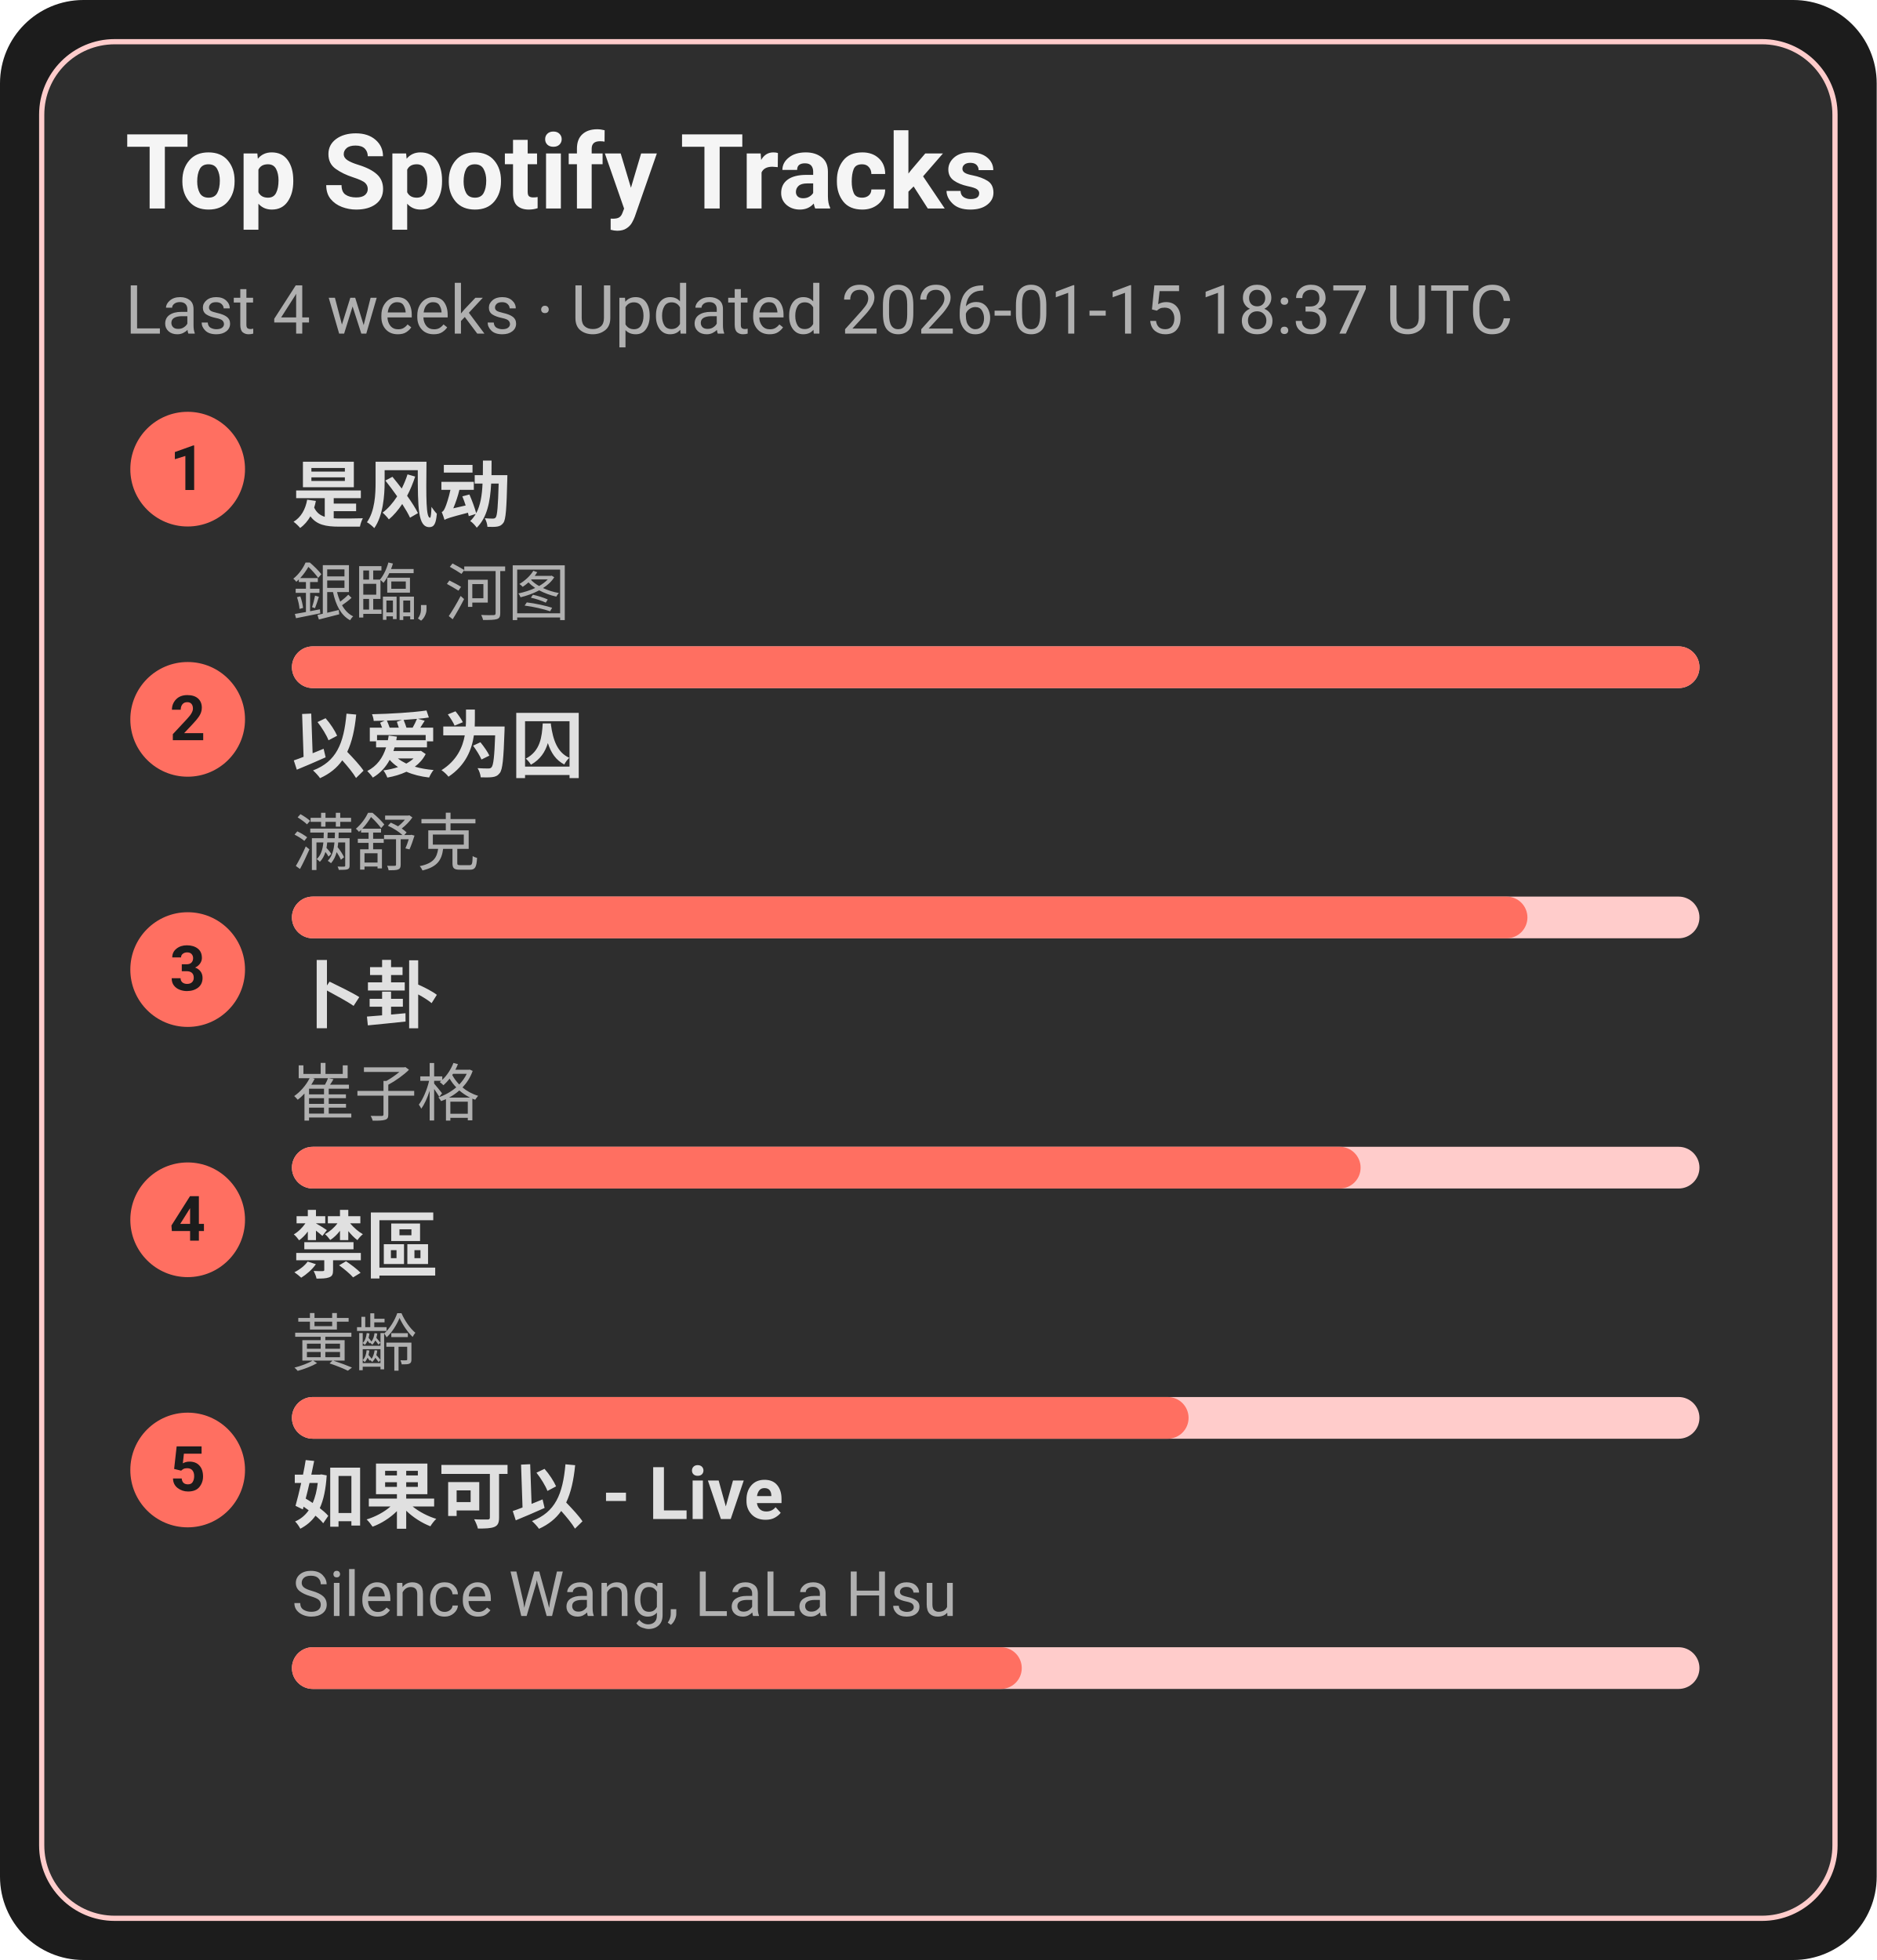
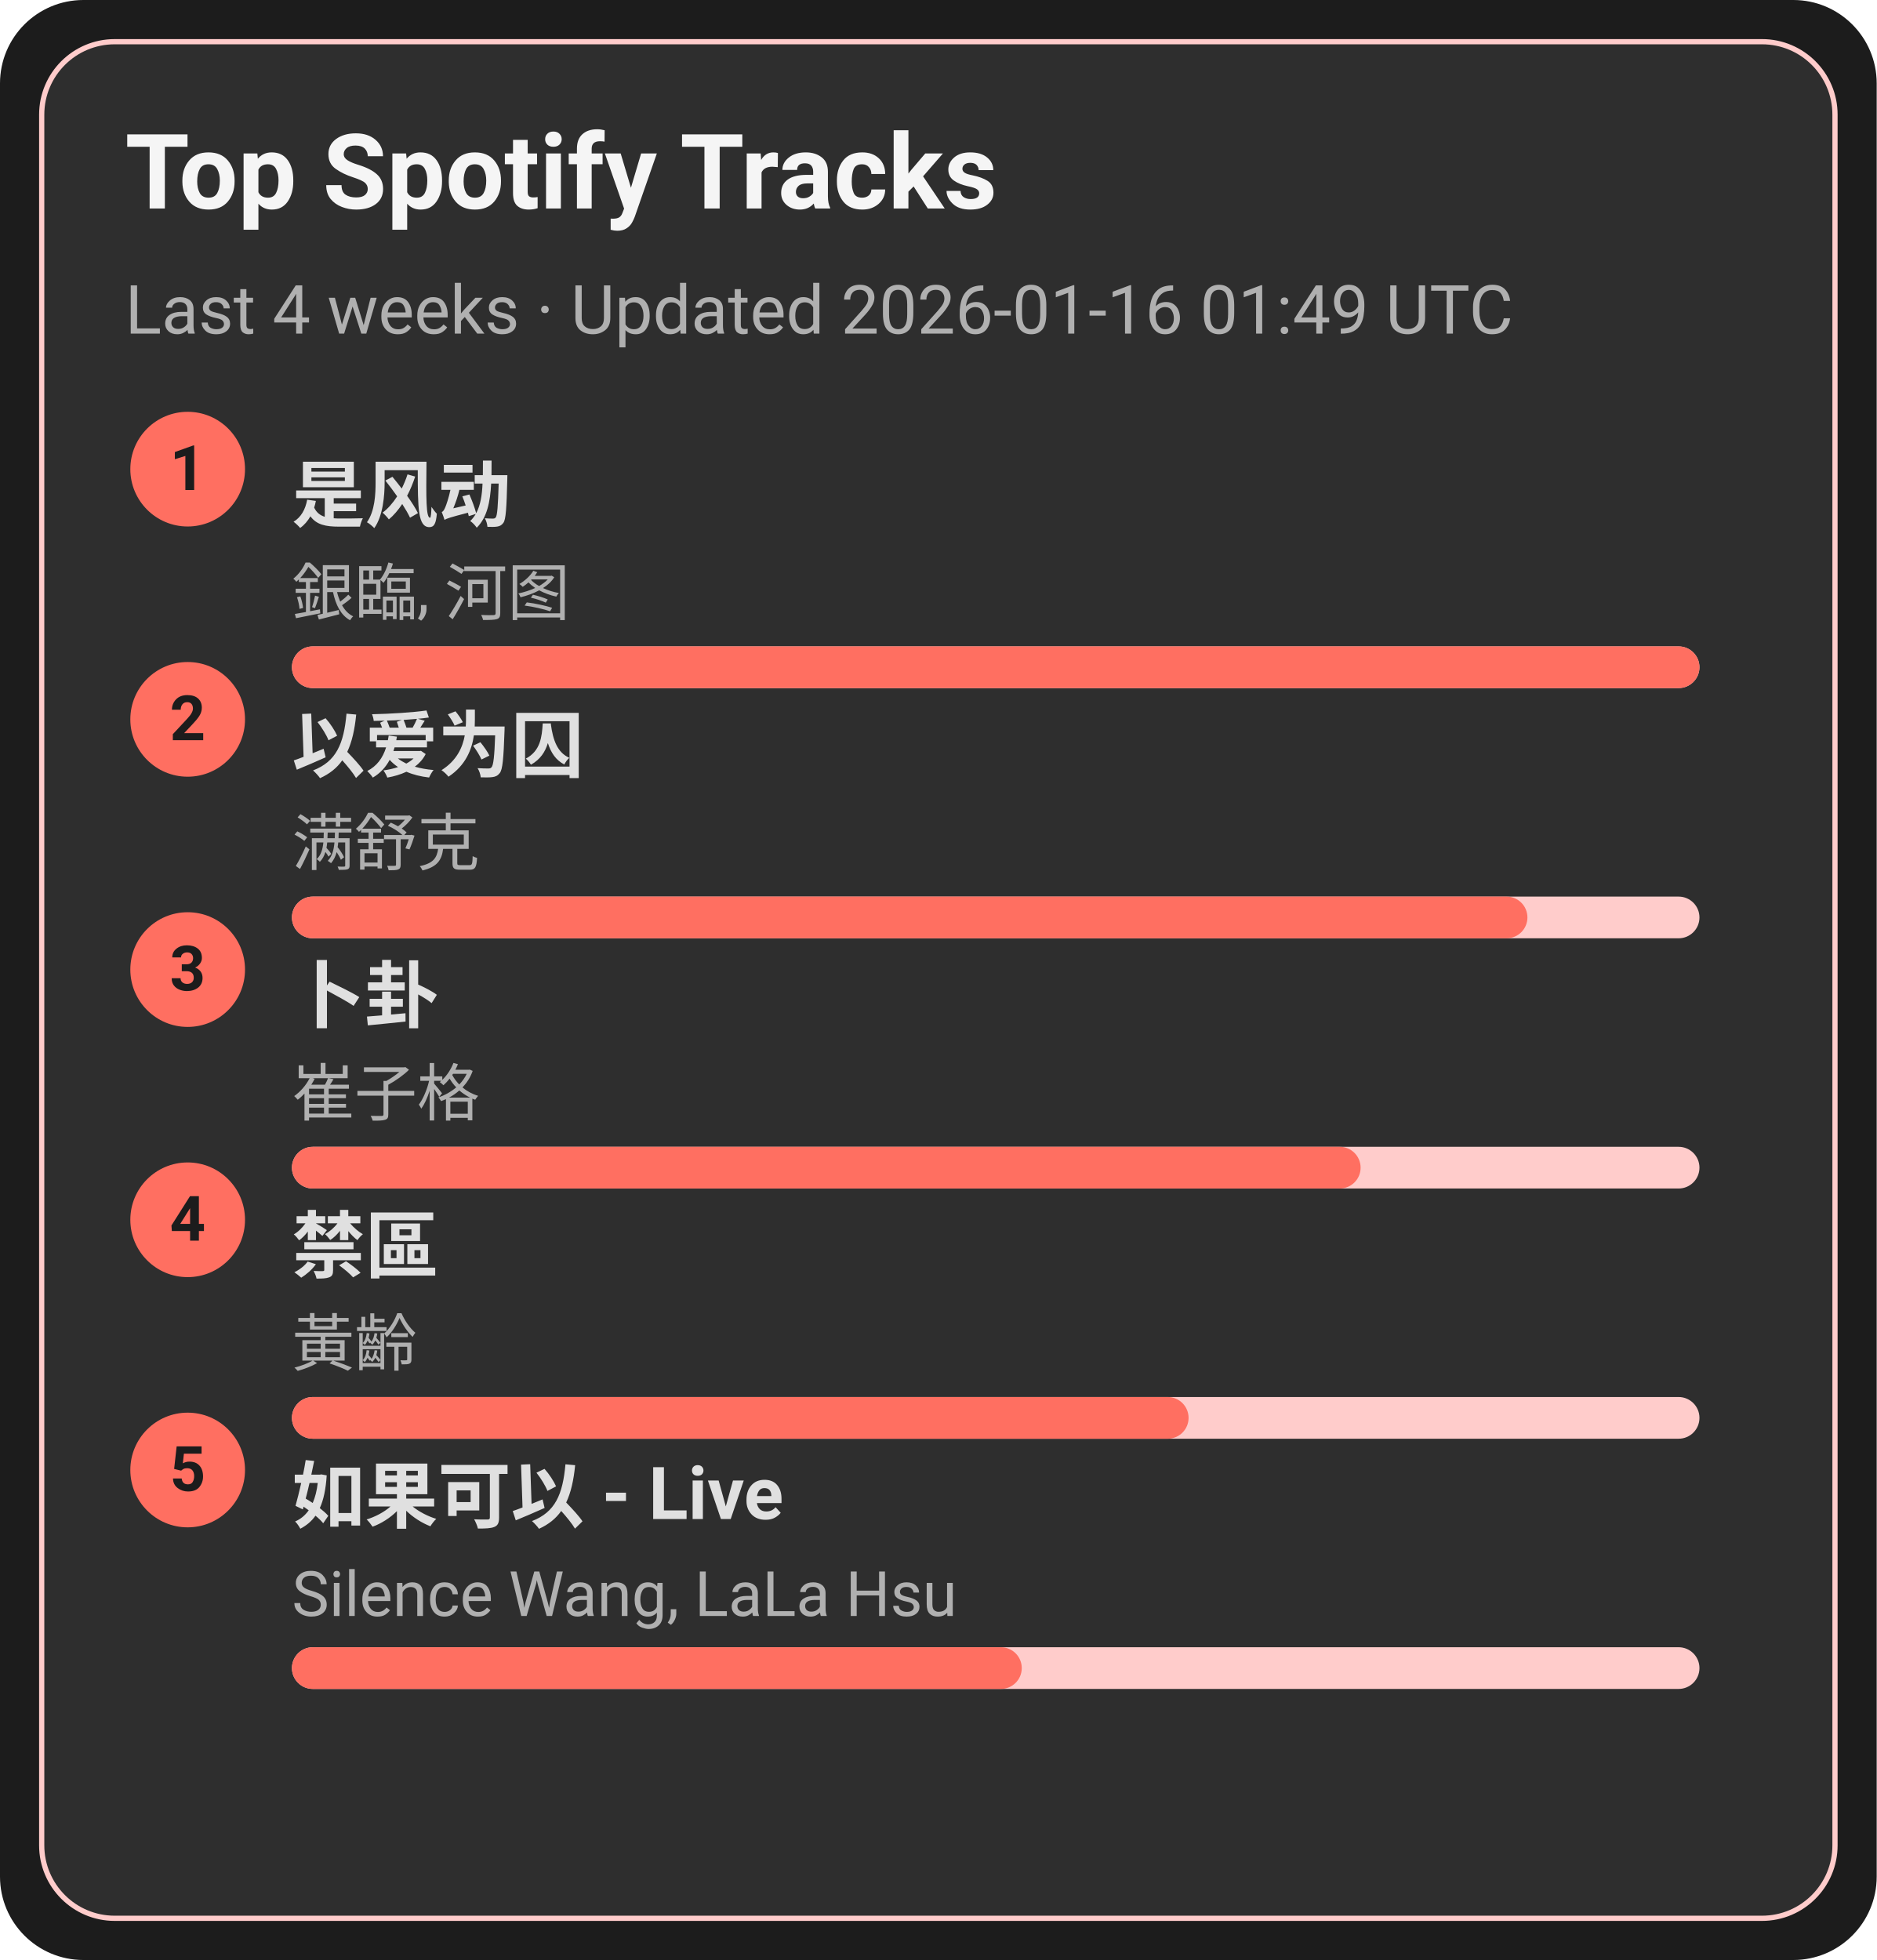
<svg xmlns="http://www.w3.org/2000/svg" width="360" height="376" viewBox="0 0 360 376">
  <style>text{font-family:-apple-system,BlinkMacSystemFont,Segoe UI,Roboto,Ubuntu,Helvetica Neue,Arial,Noto Sans,sans-serif}</style>
  <rect width="360" height="376" rx="16" fill="#1c1c1c" />
  <rect x="8" y="8" width="344" height="360" rx="14" fill="#2e2e2e" stroke="#ffcccb" />
  <text x="24" y="40" font-size="20" fill="#f5f5f5" font-weight="600">Top Spotify Tracks</text>
-   <text x="24" y="64" font-size="13" fill="#b0b0b0">Last 4 weeks · Updated 2026-01-15 18:37 UTC</text>
+   <text x="24" y="64" font-size="13" fill="#b0b0b0">Last 4 weeks · Updated 2026-01-16 01:49 UTC</text>
  <circle cx="36" cy="90" r="11" fill="#ff6f61" />
  <text x="36" y="94" text-anchor="middle" font-size="12" fill="#1c1c1c" font-weight="700">1</text>
  <a href="https://open.spotify.com/track/3lePQ8c4jq7bTePsXEmslh" target="_blank" rel="noopener noreferrer">
    <text x="56" y="100" font-size="14" fill="#e0e0e0" font-weight="600">是风动</text>
  </a>
  <text x="56" y="118" font-size="12" fill="#b0b0b0">銀臨, 河图</text>
  <rect x="56" y="124" width="270" height="8" rx="4" fill="#ffcccb" />
  <rect x="56" y="124" width="270" height="8" rx="4" fill="#ff6f61" />
  <circle cx="36" cy="138" r="11" fill="#ff6f61" />
  <text x="36" y="142" text-anchor="middle" font-size="12" fill="#1c1c1c" font-weight="700">2</text>
  <a href="https://open.spotify.com/track/0RW2LEfGQK5BaIho6sSLqf" target="_blank" rel="noopener noreferrer">
    <text x="56" y="148" font-size="14" fill="#e0e0e0" font-weight="600">以爱为囚</text>
  </a>
  <text x="56" y="166" font-size="12" fill="#b0b0b0">满舒克</text>
  <rect x="56" y="172" width="270" height="8" rx="4" fill="#ffcccb" />
  <rect x="56" y="172" width="237" height="8" rx="4" fill="#ff6f61" />
  <circle cx="36" cy="186" r="11" fill="#ff6f61" />
  <text x="36" y="190" text-anchor="middle" font-size="12" fill="#1c1c1c" font-weight="700">3</text>
  <a href="https://open.spotify.com/track/4ToeYifpQaikbYa7krOD6s" target="_blank" rel="noopener noreferrer">
    <text x="56" y="196" font-size="14" fill="#e0e0e0" font-weight="600">卜卦</text>
  </a>
  <text x="56" y="214" font-size="12" fill="#b0b0b0">崔子格</text>
  <rect x="56" y="220" width="270" height="8" rx="4" fill="#ffcccb" />
  <rect x="56" y="220" width="205" height="8" rx="4" fill="#ff6f61" />
  <circle cx="36" cy="234" r="11" fill="#ff6f61" />
  <text x="36" y="238" text-anchor="middle" font-size="12" fill="#1c1c1c" font-weight="700">4</text>
  <a href="https://open.spotify.com/track/5HAMeMgu9hGL5a8ZwNz6cp" target="_blank" rel="noopener noreferrer">
    <text x="56" y="244" font-size="14" fill="#e0e0e0" font-weight="600">禁區</text>
  </a>
  <text x="56" y="262" font-size="12" fill="#b0b0b0">黃齡</text>
  <rect x="56" y="268" width="270" height="8" rx="4" fill="#ffcccb" />
  <rect x="56" y="268" width="172" height="8" rx="4" fill="#ff6f61" />
  <circle cx="36" cy="282" r="11" fill="#ff6f61" />
  <text x="36" y="286" text-anchor="middle" font-size="12" fill="#1c1c1c" font-weight="700">5</text>
  <a href="https://open.spotify.com/track/6IF65dJzfmPcX7jwDegwoo" target="_blank" rel="noopener noreferrer">
    <text x="56" y="292" font-size="14" fill="#e0e0e0" font-weight="600">如果可以 - Live</text>
  </a>
  <text x="56" y="310" font-size="12" fill="#b0b0b0">Silence Wang, LaLa Hsu</text>
  <rect x="56" y="316" width="270" height="8" rx="4" fill="#ffcccb" />
  <rect x="56" y="316" width="140" height="8" rx="4" fill="#ff6f61" />
</svg>
